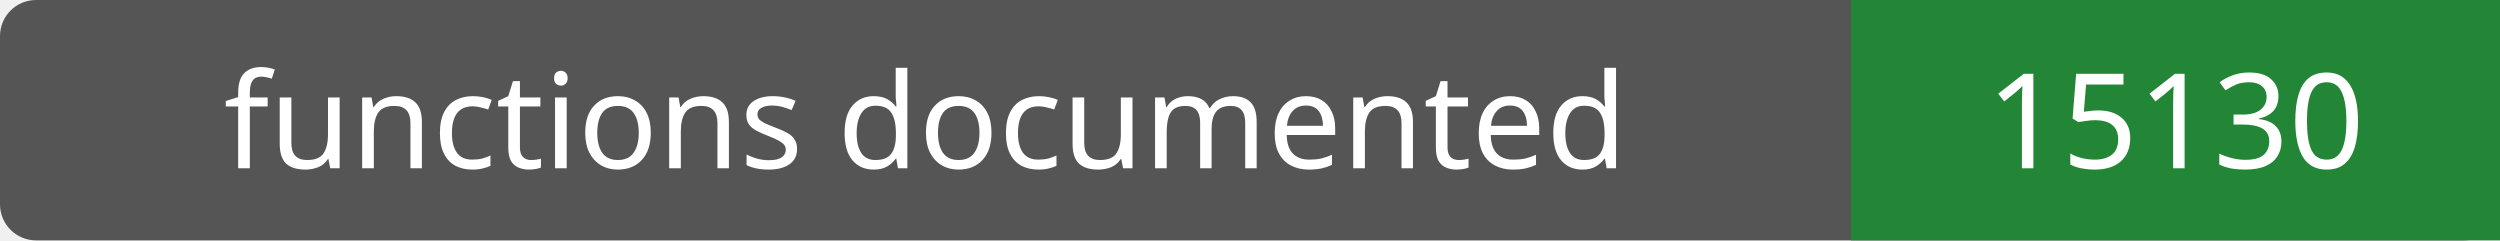
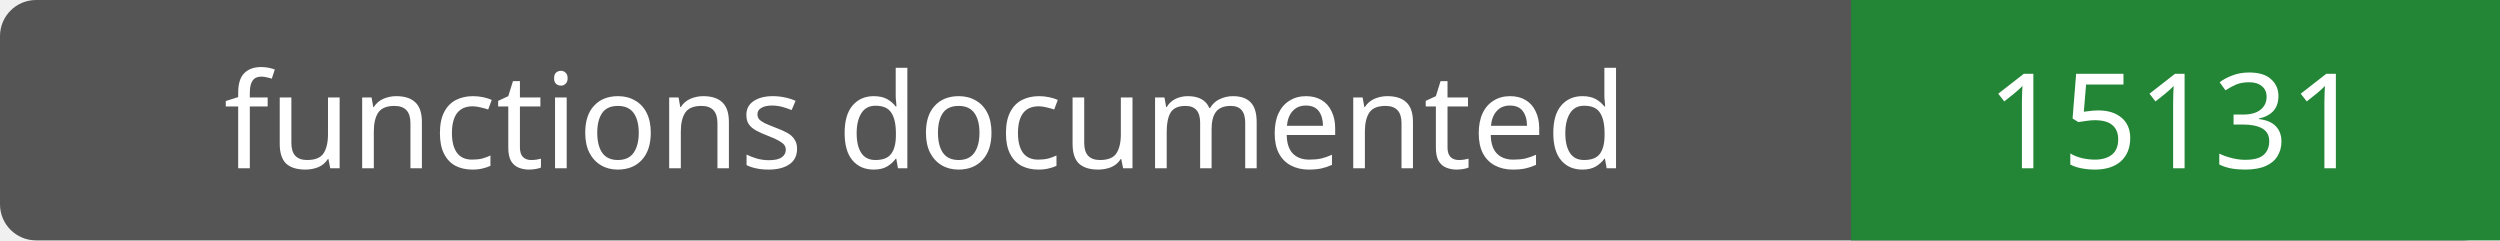
- <svg xmlns="http://www.w3.org/2000/svg" width="208" height="20" role="img" aria-label="functions documented: 15130">
+ <svg xmlns="http://www.w3.org/2000/svg" width="208" height="20" role="img" aria-label="functions documented: 15131">
  <rect width="208" height="20" rx="3" fill="#555" />
  <path fill="#238636" d="M154 0h54v20H154z" />
  <g fill="#fff" text-anchor="middle" font-family="Verdana,sans-serif" font-size="11">
    <text x="77.0" y="14">functions documented</text>
-     <text x="181.0" y="14">15130</text>
+     <text x="181.0" y="14">15131</text>
  </g>
</svg>
